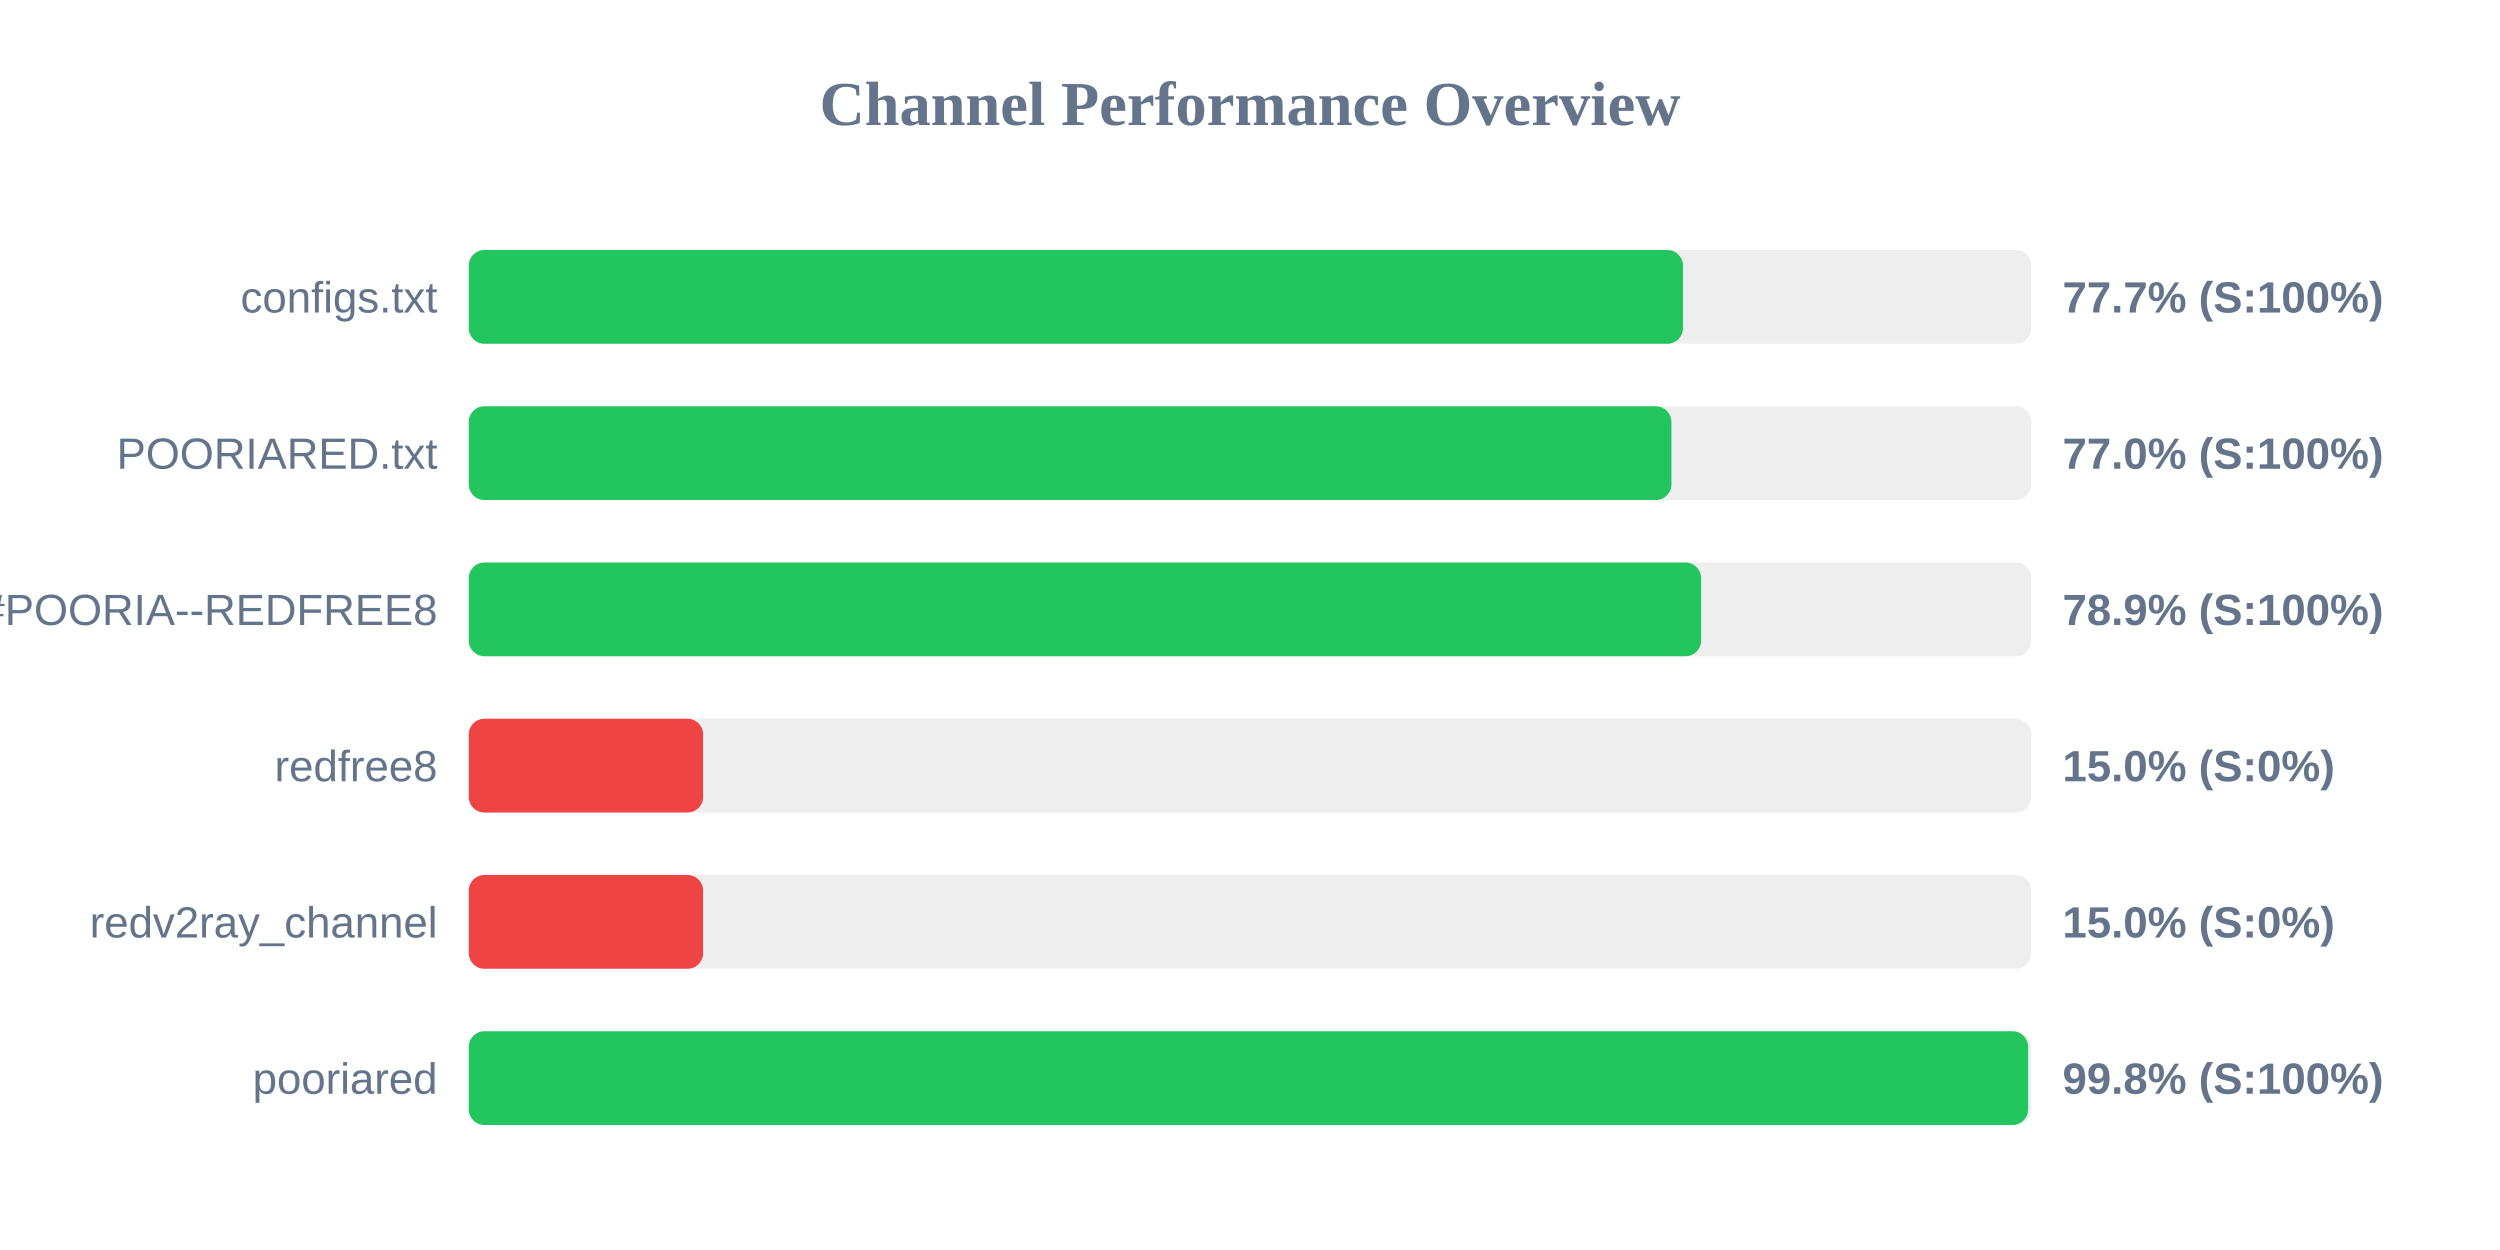
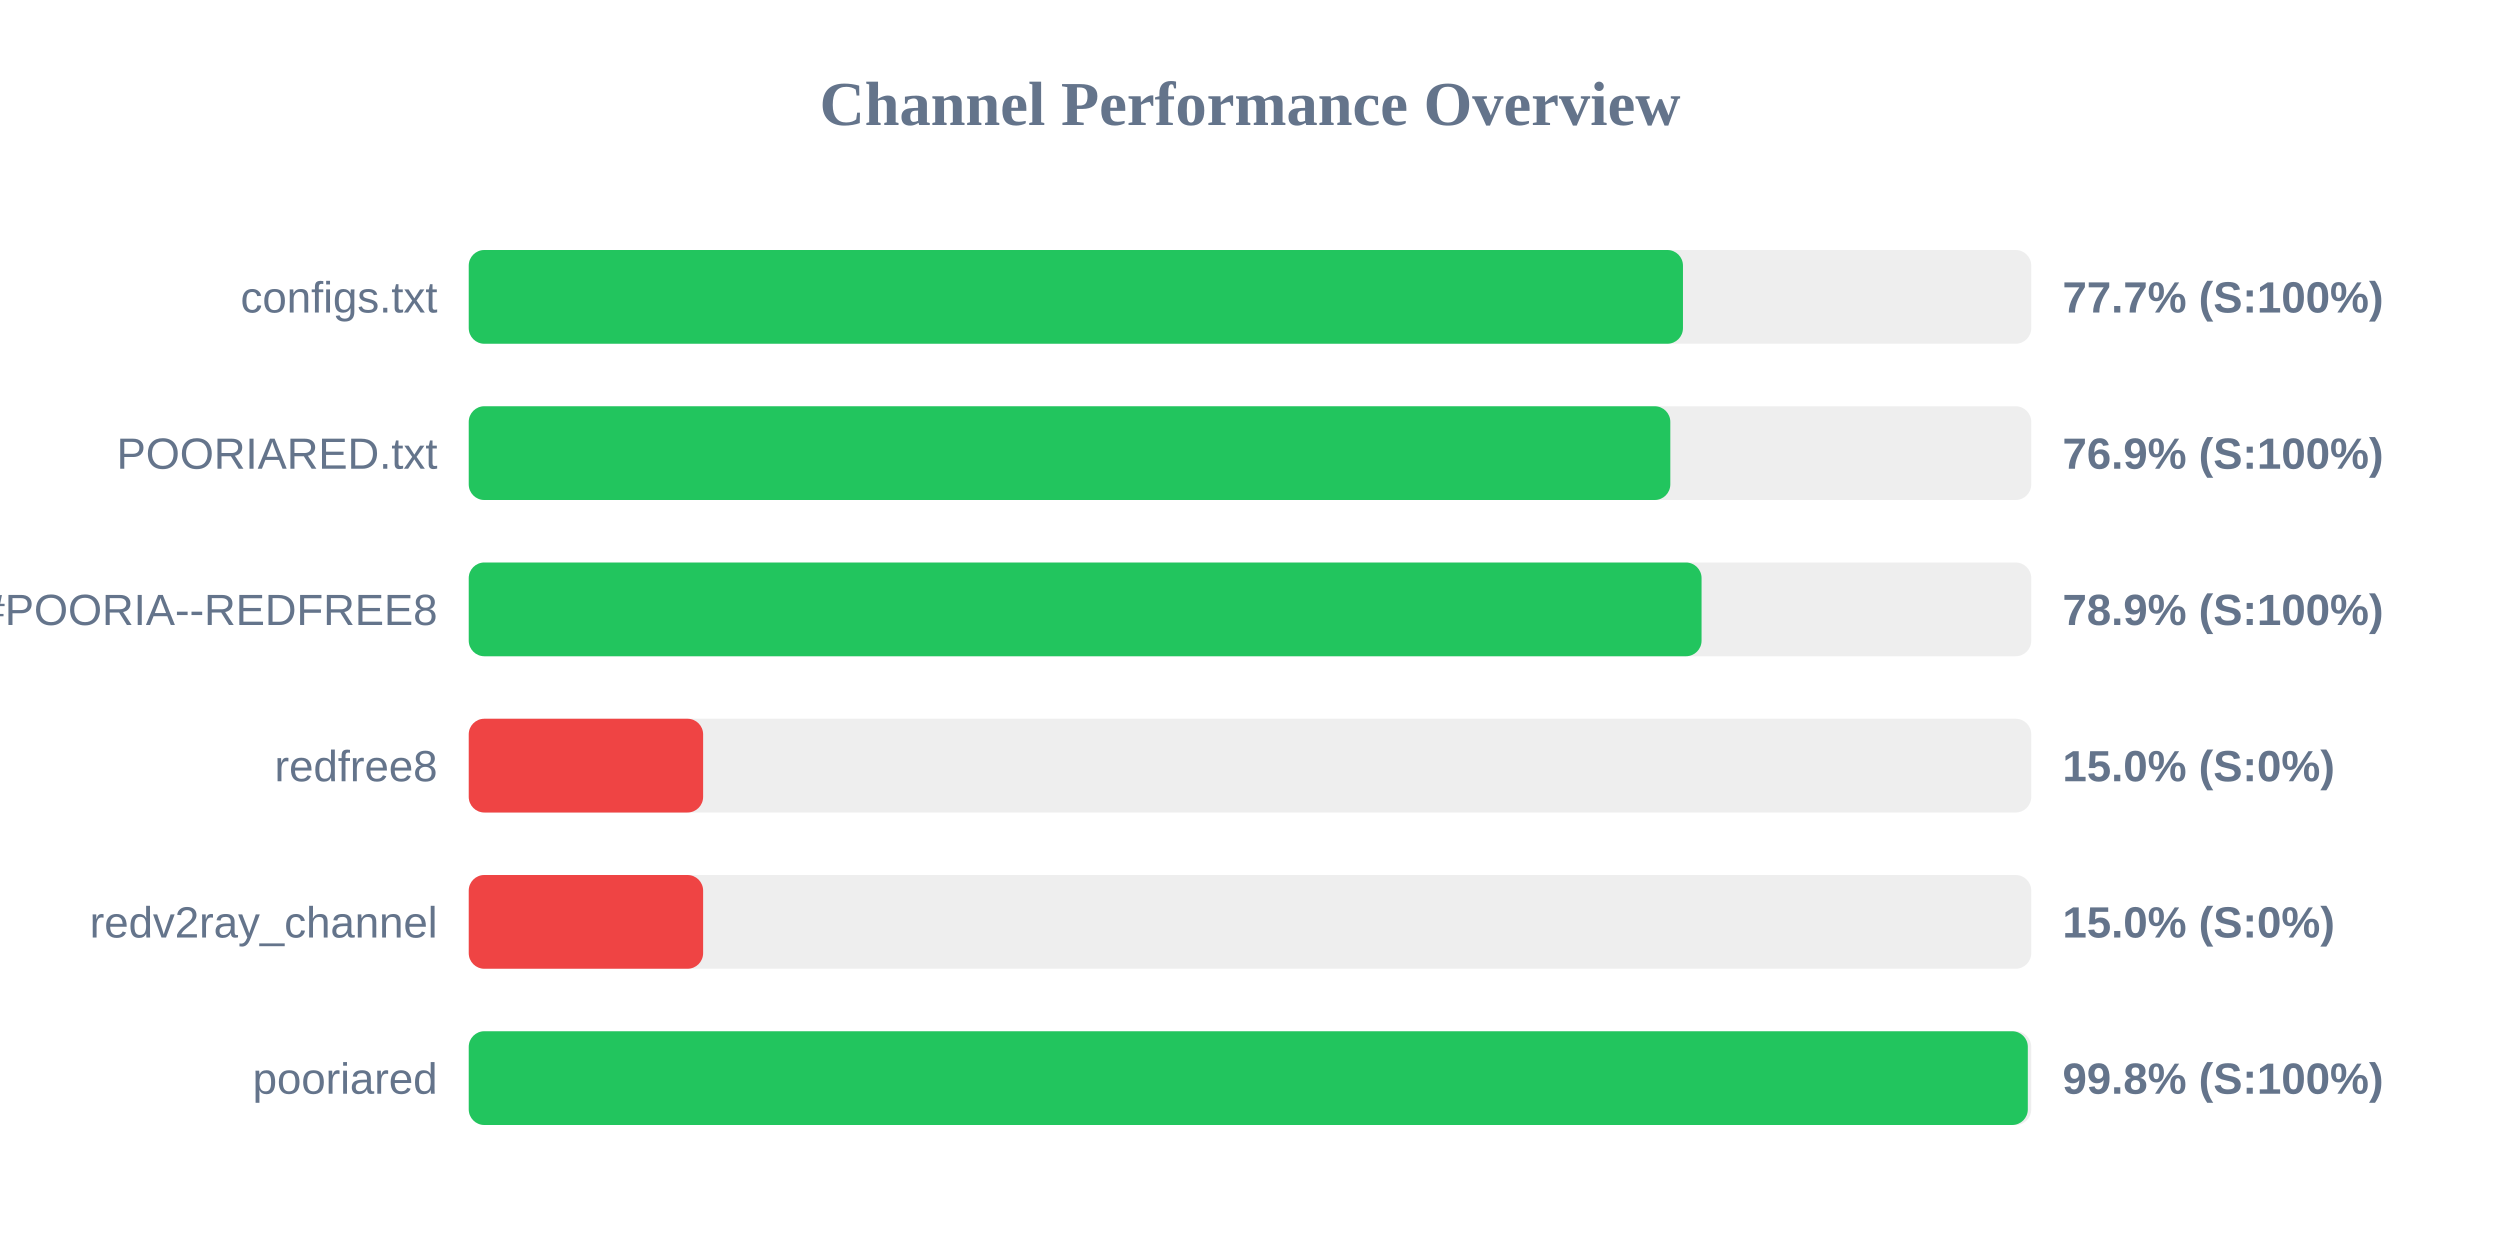
<svg xmlns="http://www.w3.org/2000/svg" width="800" height="400" version="1.1">
  <style>
        .row { font: 14px Arial; fill: #64748b; }
        .score { font: bold 14px Arial; fill: #64748b; }
    </style>
  <text x="400" y="40" text-anchor="middle" font-size="20px" font-weight="bold" fill="#64748b">Channel Performance Overview</text>
  <rect x="150" y="80" width="500" height="30" fill="#eee" rx="5" />
  <rect x="150" y="80" width="388.55" height="30" fill="#22c55e" rx="5" />
  <text x="140" y="100" text-anchor="end" class="row">configs.txt</text>
  <text x="660" y="100" text-anchor="start" class="score">77.7% (S:100%)</text>
  <rect x="150" y="130" width="500" height="30" fill="#eee" rx="5" />
-   <rect x="150" y="130" width="384.85" height="30" fill="#22c55e" rx="5" />
+   <rect x="150" y="130" width="384.5" height="30" fill="#22c55e" rx="5" />
  <text x="140" y="150" text-anchor="end" class="row">POORIARED.txt</text>
-   <text x="660" y="150" text-anchor="start" class="score">77.0% (S:100%)</text>
+   <text x="660" y="150" text-anchor="start" class="score">76.9% (S:100%)</text>
  <rect x="150" y="180" width="500" height="30" fill="#eee" rx="5" />
-   <rect x="150" y="180" width="394.35" height="30" fill="#22c55e" rx="5" />
+   <rect x="150" y="180" width="394.5" height="30" fill="#22c55e" rx="5" />
  <text x="140" y="200" text-anchor="end" class="row">POORIA--REDFREE8.txt#POORIA--REDFREE8</text>
  <text x="660" y="200" text-anchor="start" class="score">78.9% (S:100%)</text>
  <rect x="150" y="230" width="500" height="30" fill="#eee" rx="5" />
  <rect x="150" y="230" width="75.0" height="30" fill="#ef4444" rx="5" />
  <text x="140" y="250" text-anchor="end" class="row">redfree8</text>
  <text x="660" y="250" text-anchor="start" class="score">15.0% (S:0%)</text>
  <rect x="150" y="280" width="500" height="30" fill="#eee" rx="5" />
  <rect x="150" y="280" width="75.0" height="30" fill="#ef4444" rx="5" />
  <text x="140" y="300" text-anchor="end" class="row">redv2ray_channel</text>
  <text x="660" y="300" text-anchor="start" class="score">15.0% (S:0%)</text>
  <rect x="150" y="330" width="500" height="30" fill="#eee" rx="5" />
-   <rect x="150" y="330" width="499.0" height="30" fill="#22c55e" rx="5" />
+   <rect x="150" y="330" width="498.9" height="30" fill="#22c55e" rx="5" />
  <text x="140" y="350" text-anchor="end" class="row">pooriared</text>
  <text x="660" y="350" text-anchor="start" class="score">99.8% (S:100%)</text>
</svg>
